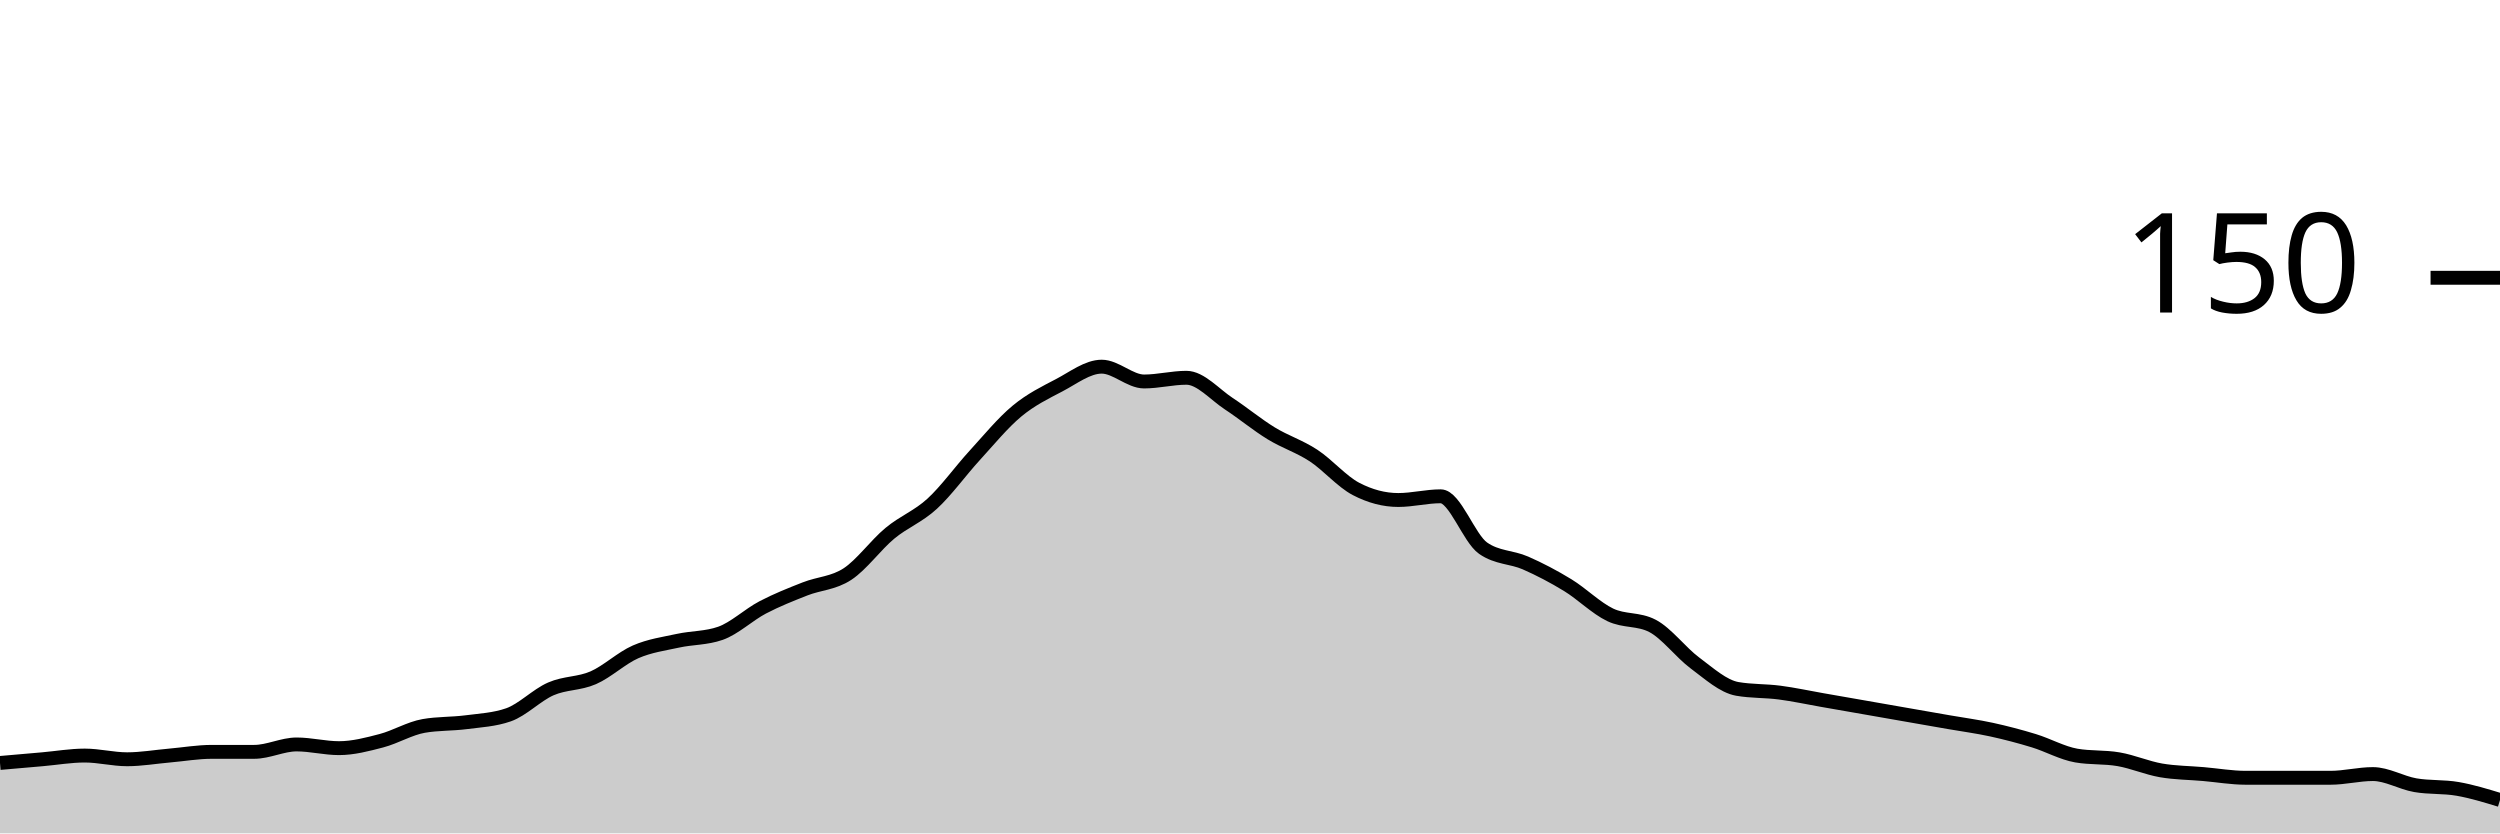
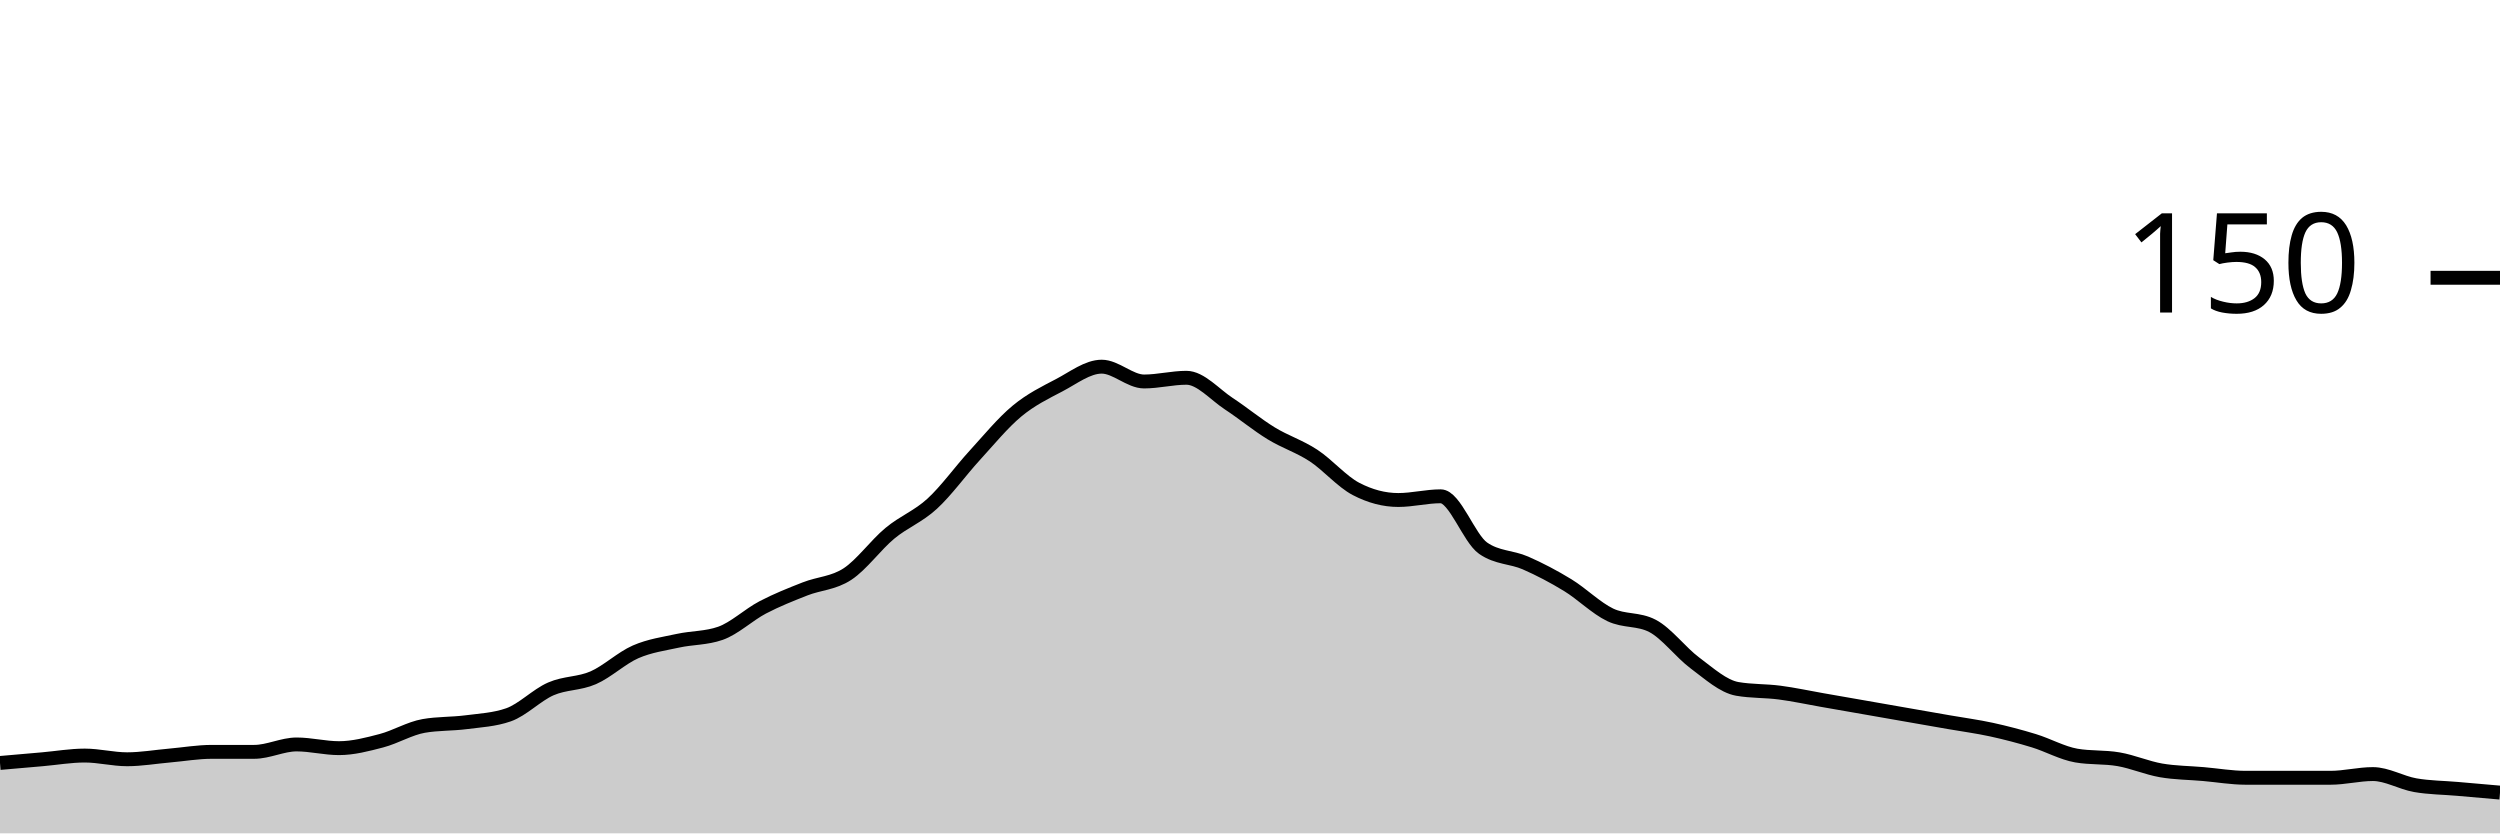
<svg xmlns="http://www.w3.org/2000/svg" viewBox="0 0 180 60">
  <g transform="translate(0,20)">
-     <path class="area" fill="rgba(0, 0, 0, 0.2)" d="M0,34.933C1.017,34.844,2.034,34.756,3.051,34.667C4.068,34.578,5.085,34.4,6.102,34.4C7.119,34.4,8.136,34.667,9.153,34.667C10.169,34.667,11.186,34.489,12.203,34.4C13.22,34.311,14.237,34.133,15.254,34.133C16.271,34.133,17.288,34.133,18.305,34.133C19.322,34.133,20.339,33.6,21.356,33.6C22.373,33.6,23.39,33.867,24.407,33.867C25.424,33.867,26.441,33.6,27.458,33.333C28.475,33.067,29.492,32.444,30.508,32.267C31.525,32.089,32.542,32.133,33.559,32C34.576,31.867,35.593,31.822,36.61,31.467C37.627,31.111,38.644,30.044,39.661,29.6C40.678,29.156,41.695,29.244,42.712,28.8C43.729,28.356,44.746,27.378,45.763,26.933C46.78,26.489,47.797,26.356,48.814,26.133C49.831,25.911,50.847,25.956,51.864,25.6C52.881,25.244,53.898,24.267,54.915,23.733C55.932,23.2,56.949,22.8,57.966,22.4C58.983,22,60,22,61.017,21.333C62.034,20.667,63.051,19.244,64.068,18.4C65.085,17.556,66.102,17.2,67.119,16.267C68.136,15.333,69.153,13.911,70.169,12.8C71.186,11.689,72.203,10.444,73.22,9.6C74.237,8.756,75.254,8.267,76.271,7.733C77.288,7.2,78.305,6.4,79.322,6.4C80.339,6.4,81.356,7.467,82.373,7.467C83.39,7.467,84.407,7.2,85.424,7.2C86.441,7.2,87.458,8.4,88.475,9.067C89.492,9.733,90.508,10.578,91.525,11.2C92.542,11.822,93.559,12.133,94.576,12.8C95.593,13.467,96.61,14.667,97.627,15.2C98.644,15.733,99.661,16,100.678,16C101.695,16,102.712,15.733,103.729,15.733C104.746,15.733,105.763,18.756,106.78,19.467C107.797,20.178,108.814,20.089,109.831,20.533C110.847,20.978,111.864,21.511,112.881,22.133C113.898,22.756,114.915,23.778,115.932,24.267C116.949,24.756,117.966,24.533,118.983,25.067C120,25.6,121.017,26.978,122.034,27.733C123.051,28.489,124.068,29.422,125.085,29.6C126.102,29.778,127.119,29.733,128.136,29.867C129.153,30,130.169,30.222,131.186,30.4C132.203,30.578,133.22,30.756,134.237,30.933C135.254,31.111,136.271,31.289,137.288,31.467C138.305,31.644,139.322,31.822,140.339,32C141.356,32.178,142.373,32.311,143.39,32.533C144.407,32.756,145.424,33.022,146.441,33.333C147.458,33.644,148.475,34.222,149.492,34.4C150.508,34.578,151.525,34.489,152.542,34.667C153.559,34.844,154.576,35.289,155.593,35.467C156.61,35.644,157.627,35.644,158.644,35.733C159.661,35.822,160.678,36,161.695,36C162.712,36,163.729,36,164.746,36C165.763,36,166.78,36,167.797,36C168.814,36,169.831,35.733,170.847,35.733C171.864,35.733,172.881,36.356,173.898,36.533C174.915,36.711,175.932,36.622,176.949,36.8C177.966,36.978,178.983,37.289,180,37.6L180,40C178.983,40,177.966,40,176.949,40C175.932,40,174.915,40,173.898,40C172.881,40,171.864,40,170.847,40C169.831,40,168.814,40,167.797,40C166.78,40,165.763,40,164.746,40C163.729,40,162.712,40,161.695,40C160.678,40,159.661,40,158.644,40C157.627,40,156.61,40,155.593,40C154.576,40,153.559,40,152.542,40C151.525,40,150.508,40,149.492,40C148.475,40,147.458,40,146.441,40C145.424,40,144.407,40,143.39,40C142.373,40,141.356,40,140.339,40C139.322,40,138.305,40,137.288,40C136.271,40,135.254,40,134.237,40C133.22,40,132.203,40,131.186,40C130.169,40,129.153,40,128.136,40C127.119,40,126.102,40,125.085,40C124.068,40,123.051,40,122.034,40C121.017,40,120,40,118.983,40C117.966,40,116.949,40,115.932,40C114.915,40,113.898,40,112.881,40C111.864,40,110.847,40,109.831,40C108.814,40,107.797,40,106.78,40C105.763,40,104.746,40,103.729,40C102.712,40,101.695,40,100.678,40C99.661,40,98.644,40,97.627,40C96.61,40,95.593,40,94.576,40C93.559,40,92.542,40,91.525,40C90.508,40,89.492,40,88.475,40C87.458,40,86.441,40,85.424,40C84.407,40,83.39,40,82.373,40C81.356,40,80.339,40,79.322,40C78.305,40,77.288,40,76.271,40C75.254,40,74.237,40,73.22,40C72.203,40,71.186,40,70.169,40C69.153,40,68.136,40,67.119,40C66.102,40,65.085,40,64.068,40C63.051,40,62.034,40,61.017,40C60,40,58.983,40,57.966,40C56.949,40,55.932,40,54.915,40C53.898,40,52.881,40,51.864,40C50.847,40,49.831,40,48.814,40C47.797,40,46.78,40,45.763,40C44.746,40,43.729,40,42.712,40C41.695,40,40.678,40,39.661,40C38.644,40,37.627,40,36.61,40C35.593,40,34.576,40,33.559,40C32.542,40,31.525,40,30.508,40C29.492,40,28.475,40,27.458,40C26.441,40,25.424,40,24.407,40C23.39,40,22.373,40,21.356,40C20.339,40,19.322,40,18.305,40C17.288,40,16.271,40,15.254,40C14.237,40,13.22,40,12.203,40C11.186,40,10.169,40,9.153,40C8.136,40,7.119,40,6.102,40C5.085,40,4.068,40,3.051,40C2.034,40,1.017,40,0,40Z" />
-     <path class="line" stroke="black" fill="none" d="M0,34.933C1.017,34.844,2.034,34.756,3.051,34.667C4.068,34.578,5.085,34.4,6.102,34.4C7.119,34.4,8.136,34.667,9.153,34.667C10.169,34.667,11.186,34.489,12.203,34.4C13.22,34.311,14.237,34.133,15.254,34.133C16.271,34.133,17.288,34.133,18.305,34.133C19.322,34.133,20.339,33.6,21.356,33.6C22.373,33.6,23.39,33.867,24.407,33.867C25.424,33.867,26.441,33.6,27.458,33.333C28.475,33.067,29.492,32.444,30.508,32.267C31.525,32.089,32.542,32.133,33.559,32C34.576,31.867,35.593,31.822,36.61,31.467C37.627,31.111,38.644,30.044,39.661,29.6C40.678,29.156,41.695,29.244,42.712,28.8C43.729,28.356,44.746,27.378,45.763,26.933C46.78,26.489,47.797,26.356,48.814,26.133C49.831,25.911,50.847,25.956,51.864,25.6C52.881,25.244,53.898,24.267,54.915,23.733C55.932,23.2,56.949,22.8,57.966,22.4C58.983,22,60,22,61.017,21.333C62.034,20.667,63.051,19.244,64.068,18.4C65.085,17.556,66.102,17.2,67.119,16.267C68.136,15.333,69.153,13.911,70.169,12.8C71.186,11.689,72.203,10.444,73.22,9.6C74.237,8.756,75.254,8.267,76.271,7.733C77.288,7.2,78.305,6.4,79.322,6.4C80.339,6.4,81.356,7.467,82.373,7.467C83.39,7.467,84.407,7.2,85.424,7.2C86.441,7.2,87.458,8.4,88.475,9.067C89.492,9.733,90.508,10.578,91.525,11.2C92.542,11.822,93.559,12.133,94.576,12.8C95.593,13.467,96.61,14.667,97.627,15.2C98.644,15.733,99.661,16,100.678,16C101.695,16,102.712,15.733,103.729,15.733C104.746,15.733,105.763,18.756,106.78,19.467C107.797,20.178,108.814,20.089,109.831,20.533C110.847,20.978,111.864,21.511,112.881,22.133C113.898,22.756,114.915,23.778,115.932,24.267C116.949,24.756,117.966,24.533,118.983,25.067C120,25.6,121.017,26.978,122.034,27.733C123.051,28.489,124.068,29.422,125.085,29.6C126.102,29.778,127.119,29.733,128.136,29.867C129.153,30,130.169,30.222,131.186,30.4C132.203,30.578,133.22,30.756,134.237,30.933C135.254,31.111,136.271,31.289,137.288,31.467C138.305,31.644,139.322,31.822,140.339,32C141.356,32.178,142.373,32.311,143.39,32.533C144.407,32.756,145.424,33.022,146.441,33.333C147.458,33.644,148.475,34.222,149.492,34.4C150.508,34.578,151.525,34.489,152.542,34.667C153.559,34.844,154.576,35.289,155.593,35.467C156.61,35.644,157.627,35.644,158.644,35.733C159.661,35.822,160.678,36,161.695,36C162.712,36,163.729,36,164.746,36C165.763,36,166.78,36,167.797,36C168.814,36,169.831,35.733,170.847,35.733C171.864,35.733,172.881,36.356,173.898,36.533C174.915,36.711,175.932,36.622,176.949,36.8C177.966,36.978,178.983,37.289,180,37.6" />
+     <path class="area" fill="rgba(0, 0, 0, 0.2)" d="M0,34.933C1.017,34.844,2.034,34.756,3.051,34.667C4.068,34.578,5.085,34.4,6.102,34.4C7.119,34.4,8.136,34.667,9.153,34.667C10.169,34.667,11.186,34.489,12.203,34.4C13.22,34.311,14.237,34.133,15.254,34.133C16.271,34.133,17.288,34.133,18.305,34.133C19.322,34.133,20.339,33.6,21.356,33.6C22.373,33.6,23.39,33.867,24.407,33.867C25.424,33.867,26.441,33.6,27.458,33.333C28.475,33.067,29.492,32.444,30.508,32.267C31.525,32.089,32.542,32.133,33.559,32C34.576,31.867,35.593,31.822,36.61,31.467C37.627,31.111,38.644,30.044,39.661,29.6C40.678,29.156,41.695,29.244,42.712,28.8C43.729,28.356,44.746,27.378,45.763,26.933C46.78,26.489,47.797,26.356,48.814,26.133C49.831,25.911,50.847,25.956,51.864,25.6C52.881,25.244,53.898,24.267,54.915,23.733C55.932,23.2,56.949,22.8,57.966,22.4C58.983,22,60,22,61.017,21.333C62.034,20.667,63.051,19.244,64.068,18.4C65.085,17.556,66.102,17.2,67.119,16.267C68.136,15.333,69.153,13.911,70.169,12.8C71.186,11.689,72.203,10.444,73.22,9.6C74.237,8.756,75.254,8.267,76.271,7.733C77.288,7.2,78.305,6.4,79.322,6.4C80.339,6.4,81.356,7.467,82.373,7.467C83.39,7.467,84.407,7.2,85.424,7.2C86.441,7.2,87.458,8.4,88.475,9.067C89.492,9.733,90.508,10.578,91.525,11.2C92.542,11.822,93.559,12.133,94.576,12.8C95.593,13.467,96.61,14.667,97.627,15.2C98.644,15.733,99.661,16,100.678,16C101.695,16,102.712,15.733,103.729,15.733C104.746,15.733,105.763,18.756,106.78,19.467C107.797,20.178,108.814,20.089,109.831,20.533C110.847,20.978,111.864,21.511,112.881,22.133C113.898,22.756,114.915,23.778,115.932,24.267C116.949,24.756,117.966,24.533,118.983,25.067C120,25.6,121.017,26.978,122.034,27.733C123.051,28.489,124.068,29.422,125.085,29.6C126.102,29.778,127.119,29.733,128.136,29.867C129.153,30,130.169,30.222,131.186,30.4C132.203,30.578,133.22,30.756,134.237,30.933C135.254,31.111,136.271,31.289,137.288,31.467C138.305,31.644,139.322,31.822,140.339,32C141.356,32.178,142.373,32.311,143.39,32.533C144.407,32.756,145.424,33.022,146.441,33.333C147.458,33.644,148.475,34.222,149.492,34.4C150.508,34.578,151.525,34.489,152.542,34.667C153.559,34.844,154.576,35.289,155.593,35.467C156.61,35.644,157.627,35.644,158.644,35.733C159.661,35.822,160.678,36,161.695,36C162.712,36,163.729,36,164.746,36C165.763,36,166.78,36,167.797,36C168.814,36,169.831,35.733,170.847,35.733C171.864,35.733,172.881,36.356,173.898,36.533C174.915,36.711,175.932,36.711,176.949,36.8C177.966,36.889,178.983,36.978,180,37.067L180,40C178.983,40,177.966,40,176.949,40C175.932,40,174.915,40,173.898,40C172.881,40,171.864,40,170.847,40C169.831,40,168.814,40,167.797,40C166.78,40,165.763,40,164.746,40C163.729,40,162.712,40,161.695,40C160.678,40,159.661,40,158.644,40C157.627,40,156.61,40,155.593,40C154.576,40,153.559,40,152.542,40C151.525,40,150.508,40,149.492,40C148.475,40,147.458,40,146.441,40C145.424,40,144.407,40,143.39,40C142.373,40,141.356,40,140.339,40C139.322,40,138.305,40,137.288,40C136.271,40,135.254,40,134.237,40C133.22,40,132.203,40,131.186,40C130.169,40,129.153,40,128.136,40C127.119,40,126.102,40,125.085,40C124.068,40,123.051,40,122.034,40C121.017,40,120,40,118.983,40C117.966,40,116.949,40,115.932,40C114.915,40,113.898,40,112.881,40C111.864,40,110.847,40,109.831,40C108.814,40,107.797,40,106.78,40C105.763,40,104.746,40,103.729,40C102.712,40,101.695,40,100.678,40C99.661,40,98.644,40,97.627,40C96.61,40,95.593,40,94.576,40C93.559,40,92.542,40,91.525,40C90.508,40,89.492,40,88.475,40C87.458,40,86.441,40,85.424,40C84.407,40,83.39,40,82.373,40C81.356,40,80.339,40,79.322,40C78.305,40,77.288,40,76.271,40C75.254,40,74.237,40,73.22,40C72.203,40,71.186,40,70.169,40C69.153,40,68.136,40,67.119,40C66.102,40,65.085,40,64.068,40C63.051,40,62.034,40,61.017,40C60,40,58.983,40,57.966,40C56.949,40,55.932,40,54.915,40C53.898,40,52.881,40,51.864,40C50.847,40,49.831,40,48.814,40C47.797,40,46.78,40,45.763,40C44.746,40,43.729,40,42.712,40C41.695,40,40.678,40,39.661,40C38.644,40,37.627,40,36.61,40C35.593,40,34.576,40,33.559,40C32.542,40,31.525,40,30.508,40C29.492,40,28.475,40,27.458,40C26.441,40,25.424,40,24.407,40C23.39,40,22.373,40,21.356,40C20.339,40,19.322,40,18.305,40C17.288,40,16.271,40,15.254,40C14.237,40,13.22,40,12.203,40C11.186,40,10.169,40,9.153,40C8.136,40,7.119,40,6.102,40C5.085,40,4.068,40,3.051,40C2.034,40,1.017,40,0,40Z" />
+     <path class="line" stroke="black" fill="none" d="M0,34.933C1.017,34.844,2.034,34.756,3.051,34.667C4.068,34.578,5.085,34.4,6.102,34.4C7.119,34.4,8.136,34.667,9.153,34.667C10.169,34.667,11.186,34.489,12.203,34.4C13.22,34.311,14.237,34.133,15.254,34.133C16.271,34.133,17.288,34.133,18.305,34.133C19.322,34.133,20.339,33.6,21.356,33.6C22.373,33.6,23.39,33.867,24.407,33.867C25.424,33.867,26.441,33.6,27.458,33.333C28.475,33.067,29.492,32.444,30.508,32.267C31.525,32.089,32.542,32.133,33.559,32C34.576,31.867,35.593,31.822,36.61,31.467C37.627,31.111,38.644,30.044,39.661,29.6C40.678,29.156,41.695,29.244,42.712,28.8C43.729,28.356,44.746,27.378,45.763,26.933C46.78,26.489,47.797,26.356,48.814,26.133C49.831,25.911,50.847,25.956,51.864,25.6C52.881,25.244,53.898,24.267,54.915,23.733C55.932,23.2,56.949,22.8,57.966,22.4C58.983,22,60,22,61.017,21.333C62.034,20.667,63.051,19.244,64.068,18.4C65.085,17.556,66.102,17.2,67.119,16.267C68.136,15.333,69.153,13.911,70.169,12.8C71.186,11.689,72.203,10.444,73.22,9.6C74.237,8.756,75.254,8.267,76.271,7.733C77.288,7.2,78.305,6.4,79.322,6.4C80.339,6.4,81.356,7.467,82.373,7.467C83.39,7.467,84.407,7.2,85.424,7.2C86.441,7.2,87.458,8.4,88.475,9.067C89.492,9.733,90.508,10.578,91.525,11.2C92.542,11.822,93.559,12.133,94.576,12.8C95.593,13.467,96.61,14.667,97.627,15.2C98.644,15.733,99.661,16,100.678,16C101.695,16,102.712,15.733,103.729,15.733C104.746,15.733,105.763,18.756,106.78,19.467C107.797,20.178,108.814,20.089,109.831,20.533C110.847,20.978,111.864,21.511,112.881,22.133C113.898,22.756,114.915,23.778,115.932,24.267C116.949,24.756,117.966,24.533,118.983,25.067C120,25.6,121.017,26.978,122.034,27.733C123.051,28.489,124.068,29.422,125.085,29.6C126.102,29.778,127.119,29.733,128.136,29.867C129.153,30,130.169,30.222,131.186,30.4C132.203,30.578,133.22,30.756,134.237,30.933C135.254,31.111,136.271,31.289,137.288,31.467C138.305,31.644,139.322,31.822,140.339,32C141.356,32.178,142.373,32.311,143.39,32.533C144.407,32.756,145.424,33.022,146.441,33.333C147.458,33.644,148.475,34.222,149.492,34.4C150.508,34.578,151.525,34.489,152.542,34.667C153.559,34.844,154.576,35.289,155.593,35.467C156.61,35.644,157.627,35.644,158.644,35.733C159.661,35.822,160.678,36,161.695,36C162.712,36,163.729,36,164.746,36C165.763,36,166.78,36,167.797,36C168.814,36,169.831,35.733,170.847,35.733C171.864,35.733,172.881,36.356,173.898,36.533C174.915,36.711,175.932,36.711,176.949,36.8C177.966,36.889,178.983,36.978,180,37.067" />
    <path class="axis-ceiling" stroke-width="1" stroke="black" fill="none" d="M175,0L180,0" />
    <text class="axis-ceiling-label" font-family="sans-serif" text-anchor="end" font-size="10px" x="170" y="2.5">150</text>
  </g>
</svg>
